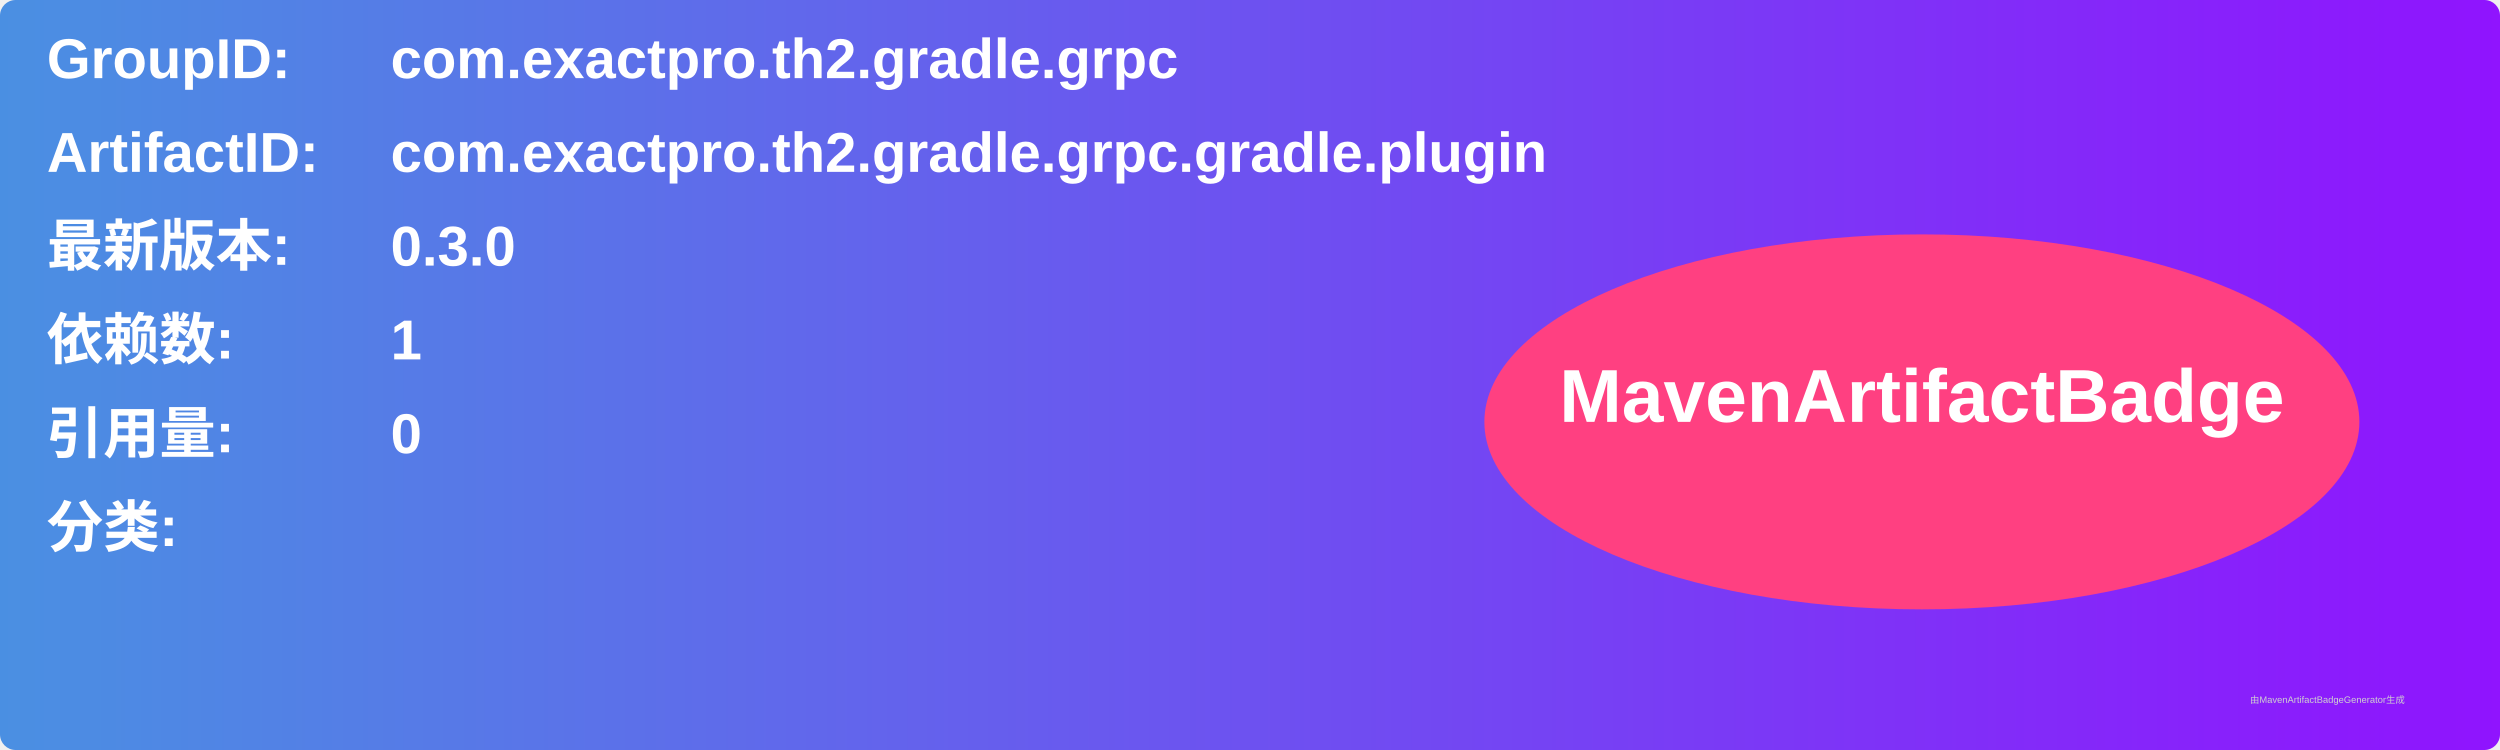
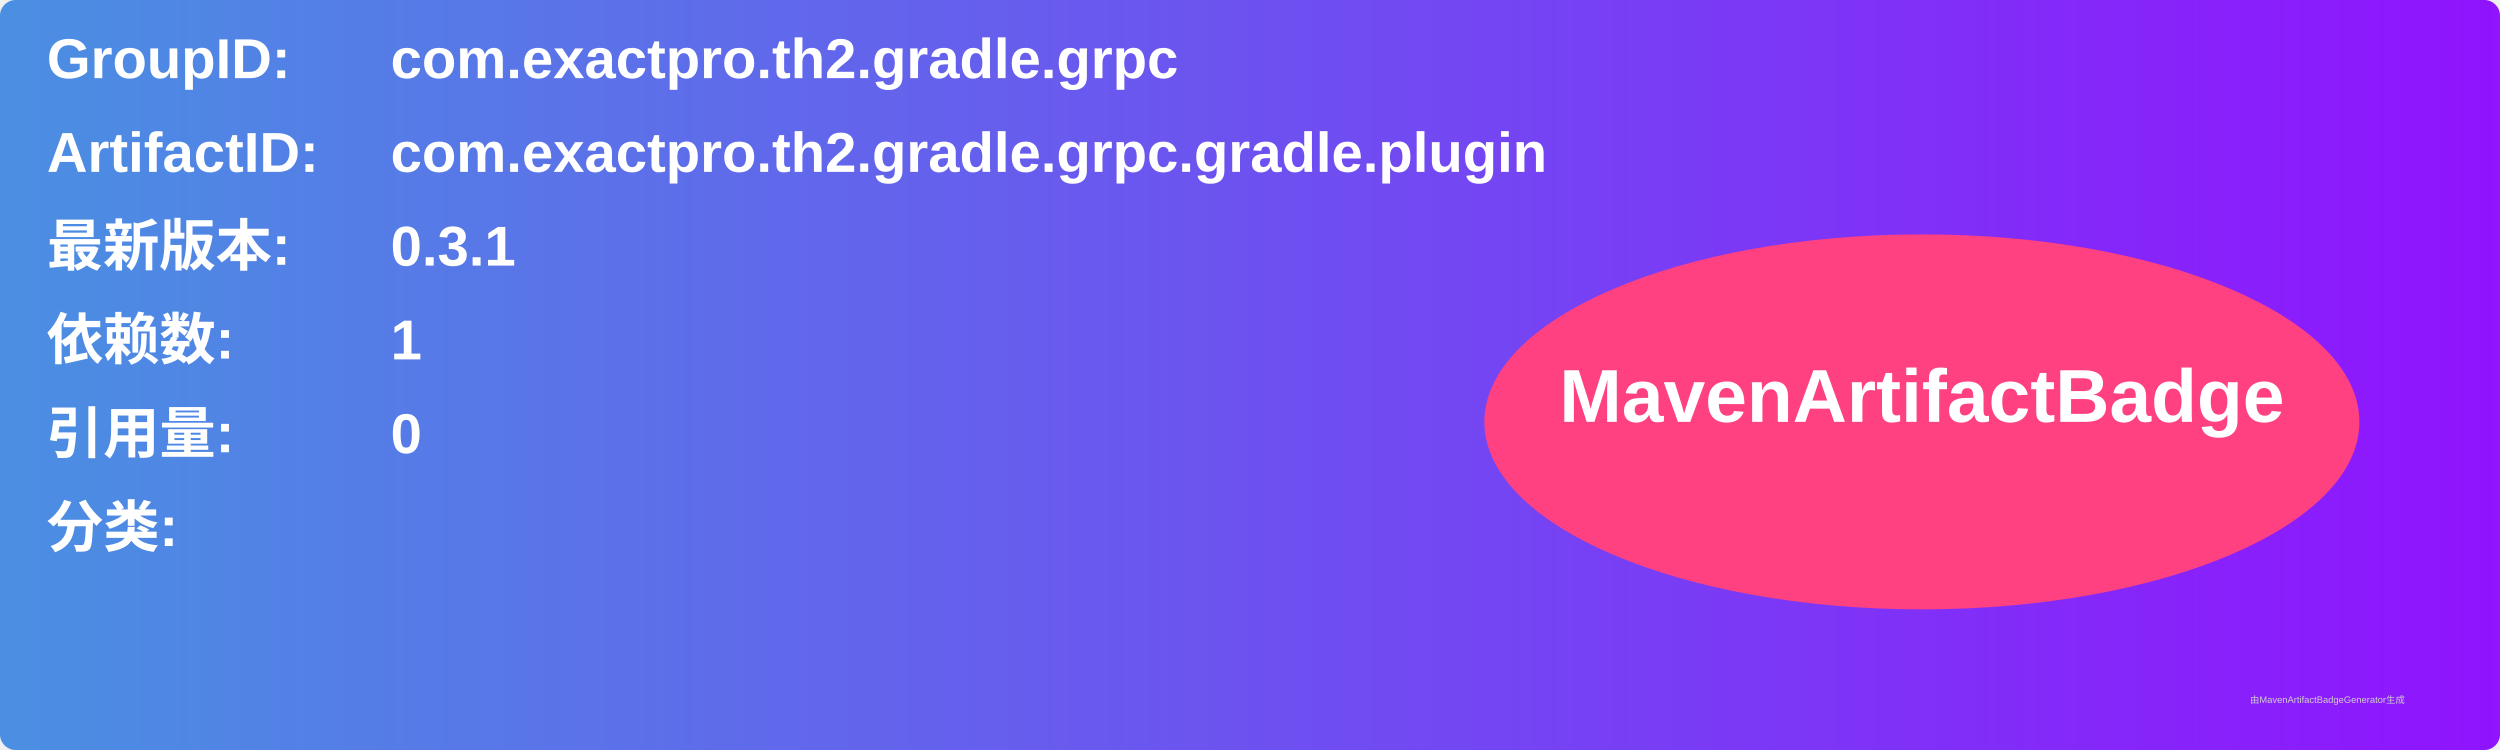
<svg xmlns="http://www.w3.org/2000/svg" width="800" height="240" viewBox="0 0 800 240">
  <linearGradient id="grad" x1="0%" y1="0%" x2="100%" y2="0%">
    <stop offset="0%" stop-color="#4a90e2" />
    <stop offset="100%" stop-color="#9013fe" />
  </linearGradient>
  <rect width="100%" height="100%" rx="5" ry="5" fill="url(#grad)" />
  <g transform="translate(15, 15)">
    <text x="0" y="10" font-family="Arial" font-size="18" fill="white" font-weight="bold" width="260">GroupID:</text>
    <text x="110" y="10" font-family="Arial" font-size="18" fill="white" font-weight="bold" width="460">com.exactpro.th2.gradle.grpc</text>
    <text x="0" y="40" font-family="Arial" font-size="18" fill="white" font-weight="bold" width="260">ArtifactID:</text>
    <text x="110" y="40" font-family="Arial" font-size="18" fill="white" font-weight="bold" width="460">com.exactpro.th2.gradle.grpc.gradle.plugin</text>
    <text x="0" y="70" font-family="Arial" font-size="18" fill="white" font-weight="bold">最新版本:</text>
    <text x="110" y="70" font-family="Arial" font-size="18" fill="white" font-weight="bold">
-       <tspan font-weight="bold">0.3.0</tspan>
+       <tspan font-weight="bold">0.3.1</tspan>
    </text>
    <text x="0" y="100" font-family="Arial" font-size="18" fill="white" font-weight="bold">依赖数: </text>
    <text x="110" y="100" font-family="Arial" font-size="18" fill="white">
      <tspan font-weight="bold">1</tspan>
    </text>
    <text x="0" y="130" font-family="Arial" font-size="18" fill="white" font-weight="bold">引用量: </text>
    <text x="110" y="130" font-family="Arial" font-size="18" fill="white">
      <tspan font-weight="bold">0</tspan>
    </text>
    <text x="0" y="160" font-family="Arial" font-size="18" fill="white" font-weight="bold">分类:</text>
    <text x="10" y="190" font-family="Arial" font-size="10" fill="white">
      <tspan font-weight="bold" />
    </text>
    <ellipse cx="600" cy="120" rx="140" ry="60" fill="#ff4081" />
    <text x="600" y="120" text-anchor="middle" font-family="Arial" font-size="24" fill="white" font-weight="bold">MavenArtifactBadge</text>
  </g>
  <text x="720" y="225" font-family="Arial" font-size="3" fill="#d0d0d0">由MavenArtifactBadgeGenerator生成</text>
</svg>
